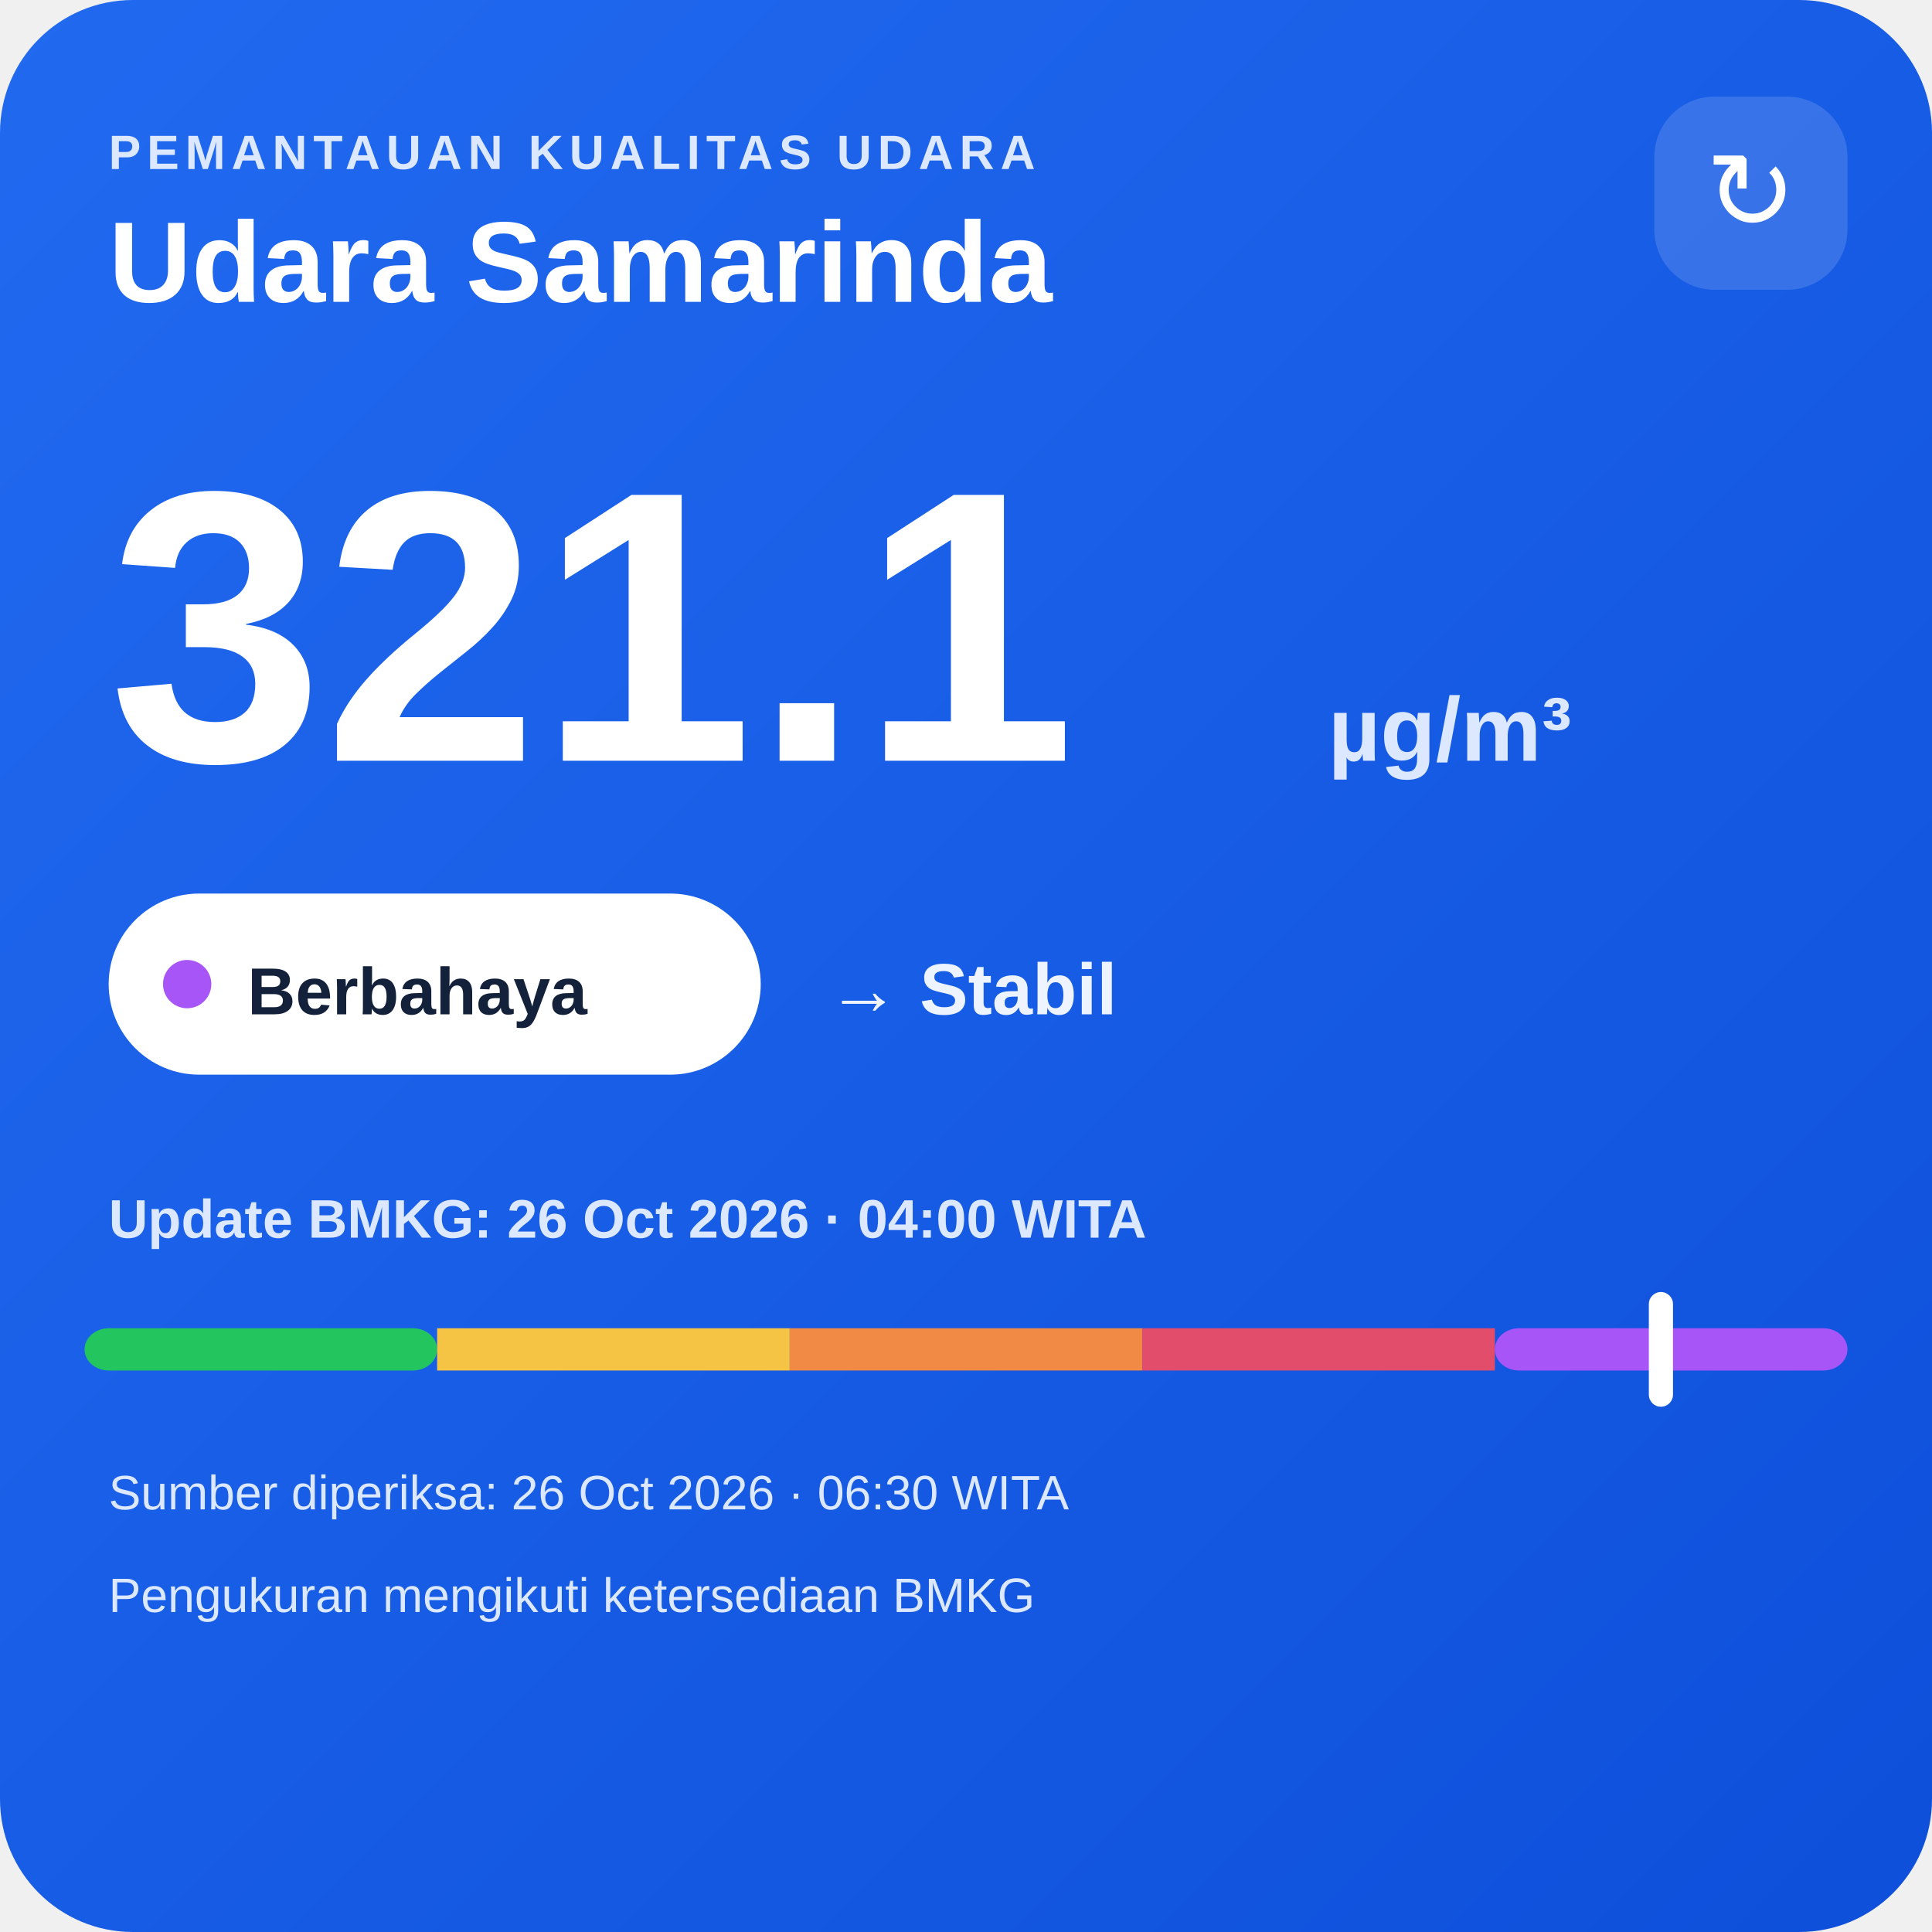
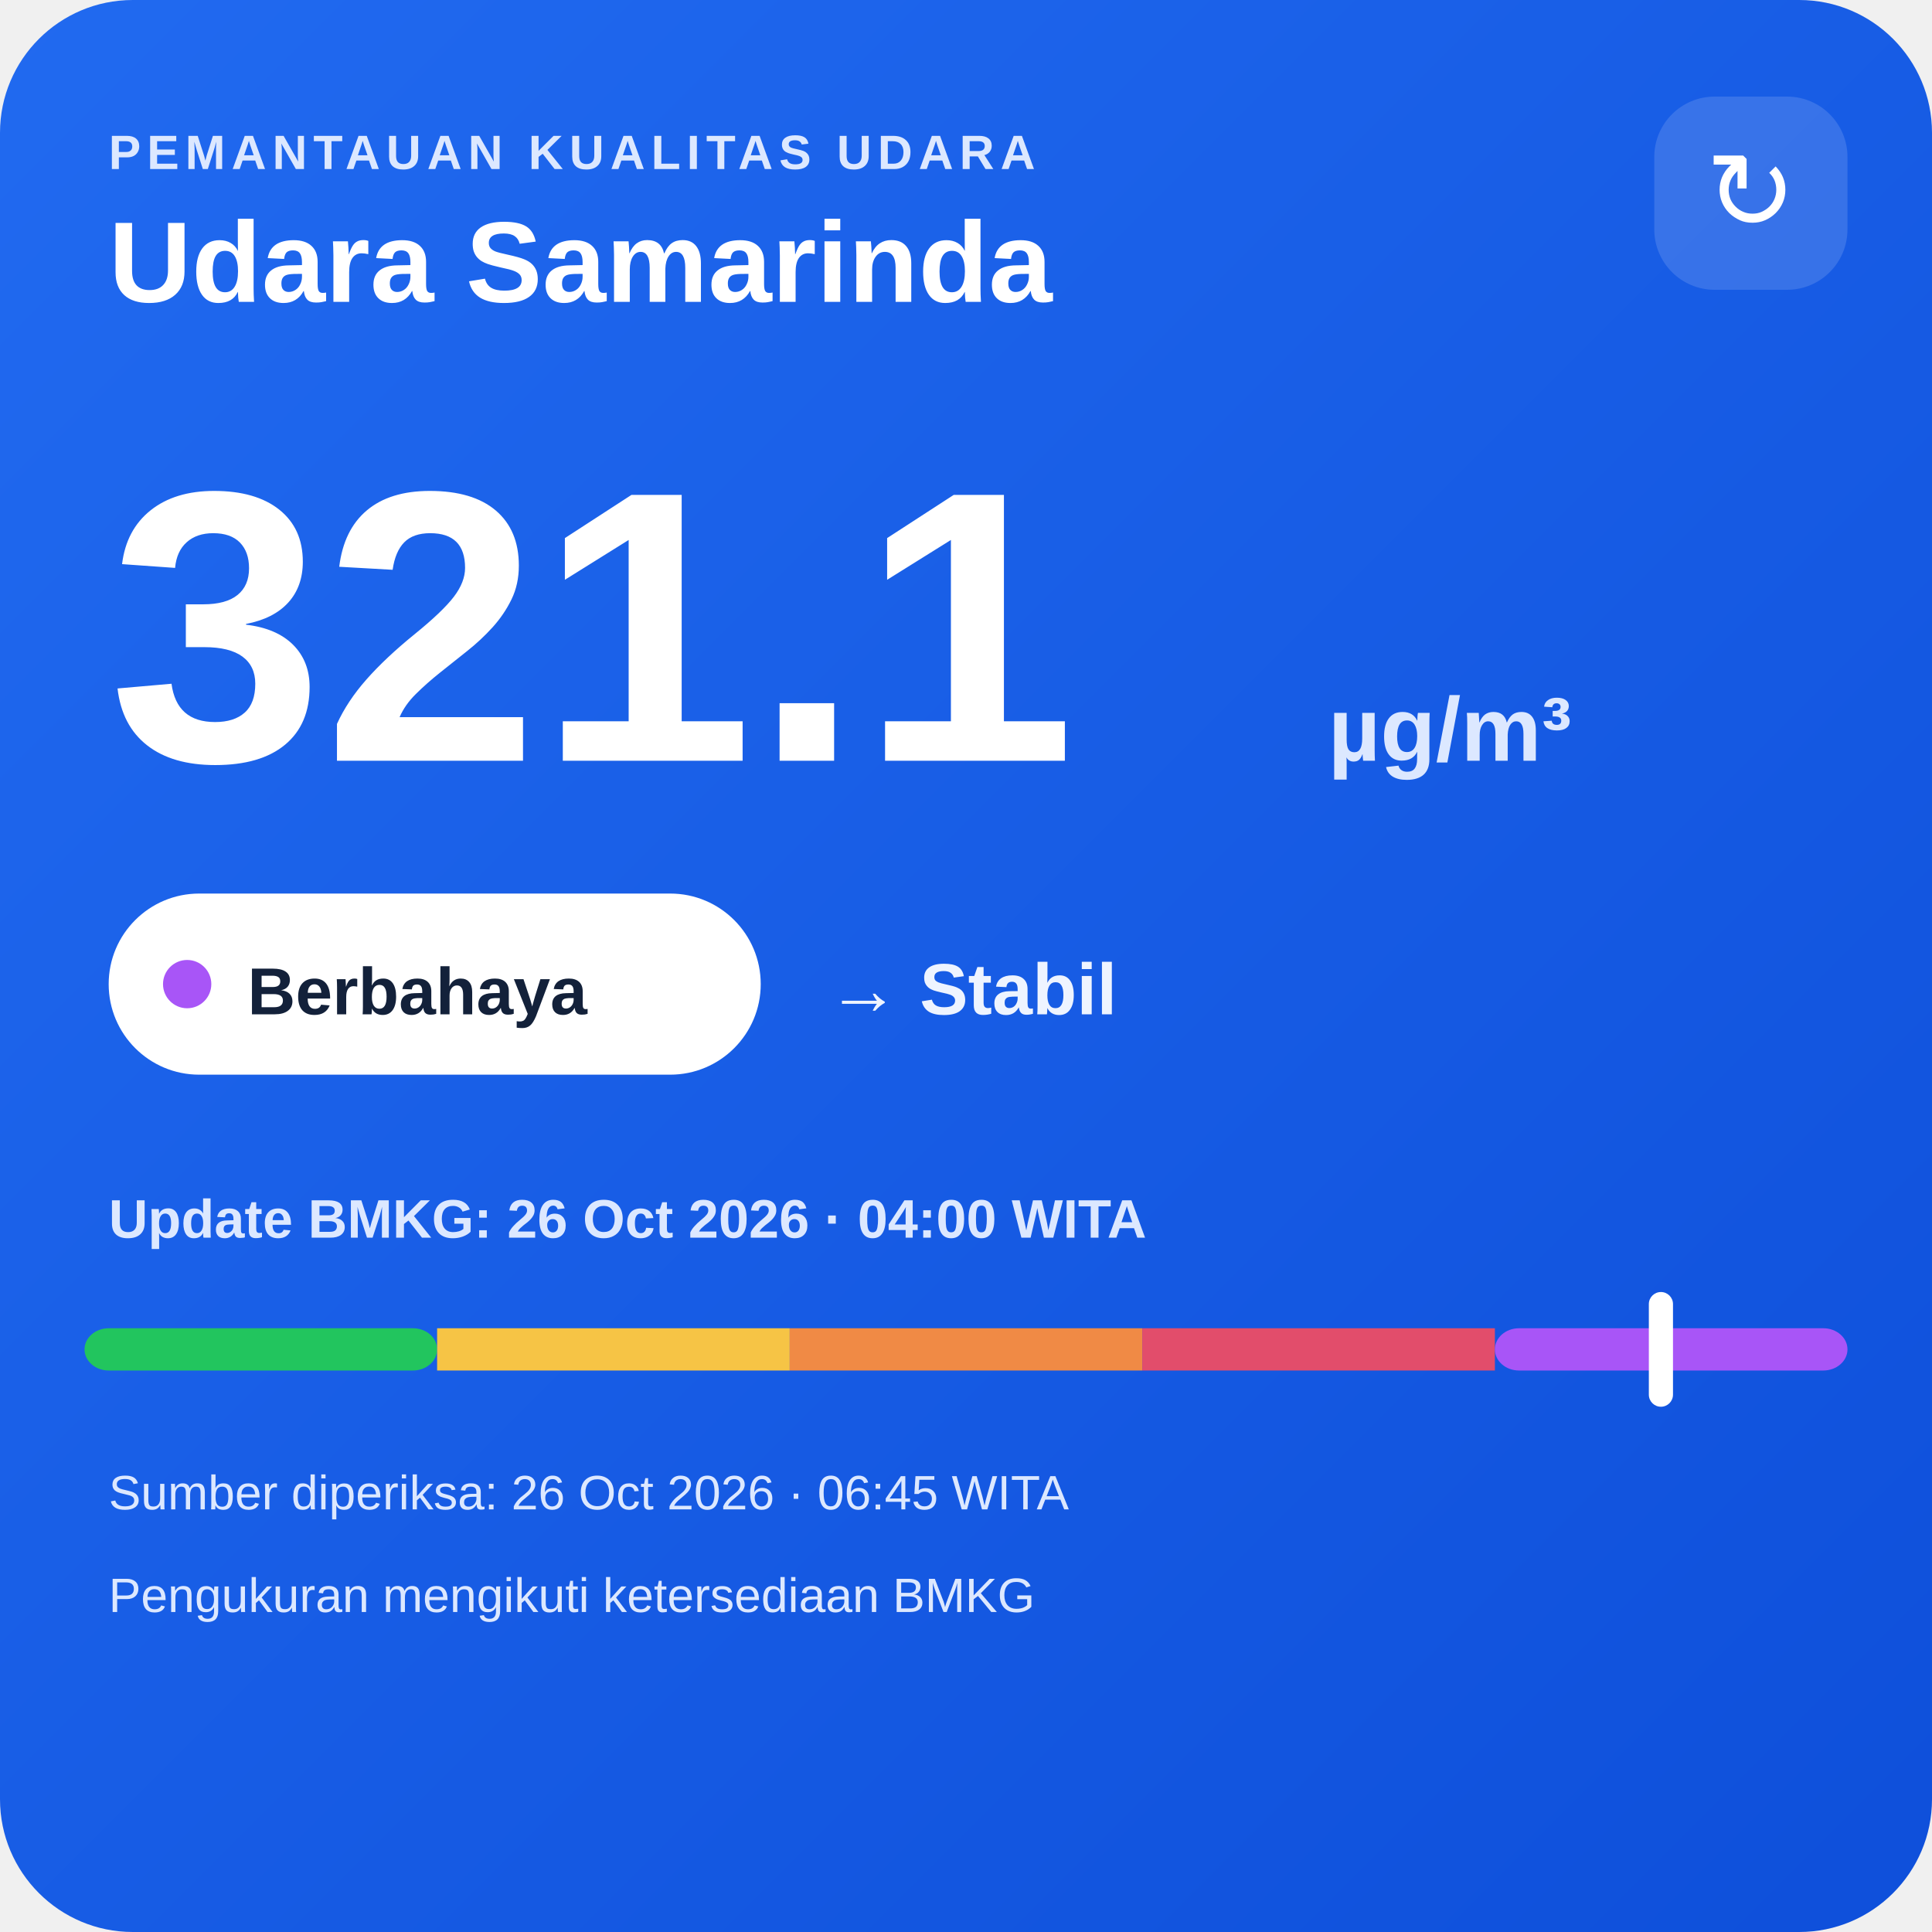
<svg xmlns="http://www.w3.org/2000/svg" width="320" height="320" viewBox="0 0 320 320">
  <defs>
    <linearGradient id="bg" x1="0" y1="0" x2="1" y2="1">
      <stop offset="0" stop-color="#216af0" />
      <stop offset="1" stop-color="#0e4fda" />
    </linearGradient>
  </defs>
  <rect width="320" height="320" rx="22" fill="url(#bg)" />
  <text x="18" y="28" fill="#dce8ff" font-family="Arial,sans-serif" font-size="8" font-weight="700" letter-spacing="1">PEMANTAUAN KUALITAS UDARA</text>
  <text x="18" y="50" fill="#ffffff" font-family="Arial,sans-serif" font-size="19" font-weight="700">Udara Samarinda</text>
  <rect x="274" y="16" width="32" height="32" rx="10" fill="#ffffff" fill-opacity=".14" />
  <text x="290" y="38" text-anchor="middle" fill="#ffffff" font-family="Arial,sans-serif" font-size="18">↻</text>
  <text x="18" y="126" fill="#ffffff" font-family="Arial,sans-serif" font-size="64" font-weight="800">321.1</text>
  <text x="220" y="126" fill="#dce8ff" font-family="Arial,sans-serif" font-size="15" font-weight="700">µg/m³</text>
  <rect x="18" y="148" width="108" height="30" rx="15" fill="#ffffff" />
  <circle cx="31" cy="163" r="4" fill="#a855f7" />
  <text x="41" y="168" fill="#13213a" font-family="Arial,sans-serif" font-size="11" font-weight="700">Berbahaya</text>
  <text x="137" y="168" fill="#eef4ff" font-family="Arial,sans-serif" font-size="12" font-weight="700">→ Stabil</text>
  <text x="18" y="205" fill="#dce8ff" font-family="Arial,sans-serif" font-size="9" font-weight="700">Update BMKG: 26 Oct 2026 · 04:00 WITA</text>
  <rect x="14" y="220" width="58.4" height="7" rx="4" fill="#22c55e" />
  <rect x="72.4" y="220" width="58.4" height="7" fill="#f6c445" />
  <rect x="130.8" y="220" width="58.4" height="7" fill="#f08a45" />
  <rect x="189.2" y="220" width="58.4" height="7" fill="#e24d6b" />
  <rect x="247.6" y="220" width="58.4" height="7" rx="4" fill="#a855f7" />
  <rect x="273.1" y="214" width="4" height="19" rx="2" fill="#ffffff" />
-   <text x="18" y="250" fill="#dce8ff" font-family="Arial,sans-serif" font-size="8">Sumber diperiksa: 26 Oct 2026 · 06:30 WITA</text>
+   <text x="18" y="250" fill="#dce8ff" font-family="Arial,sans-serif" font-size="8">Sumber diperiksa: 26 Oct 2026 · 06:45 WITA</text>
  <text x="18" y="267" fill="#dce8ff" font-family="Arial,sans-serif" font-size="8">Pengukuran mengikuti ketersediaan BMKG</text>
</svg>
